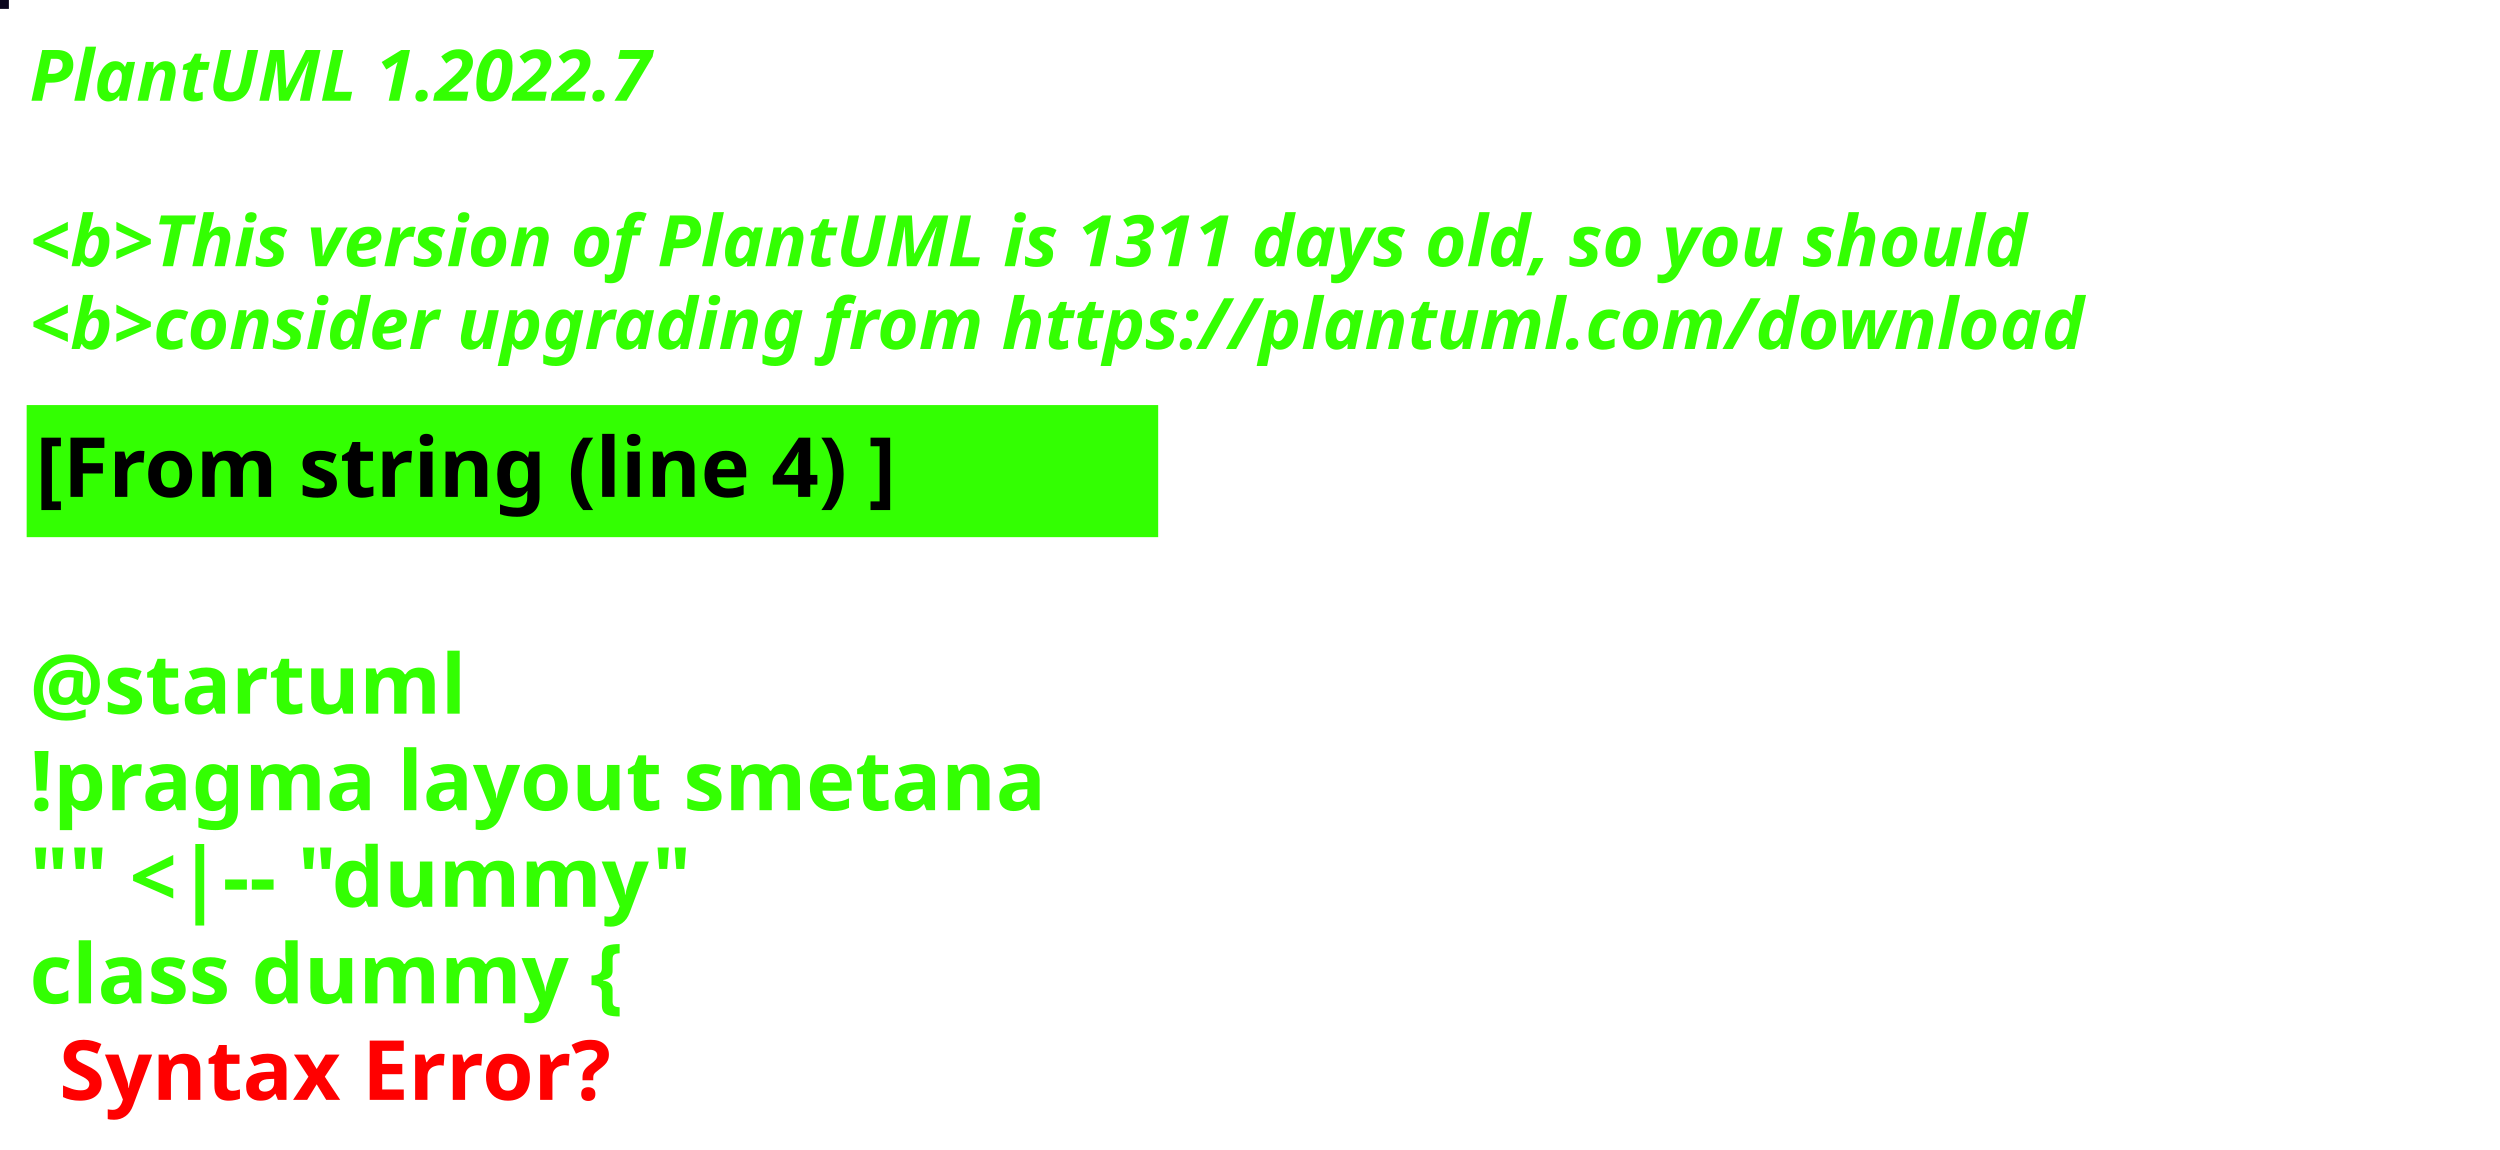
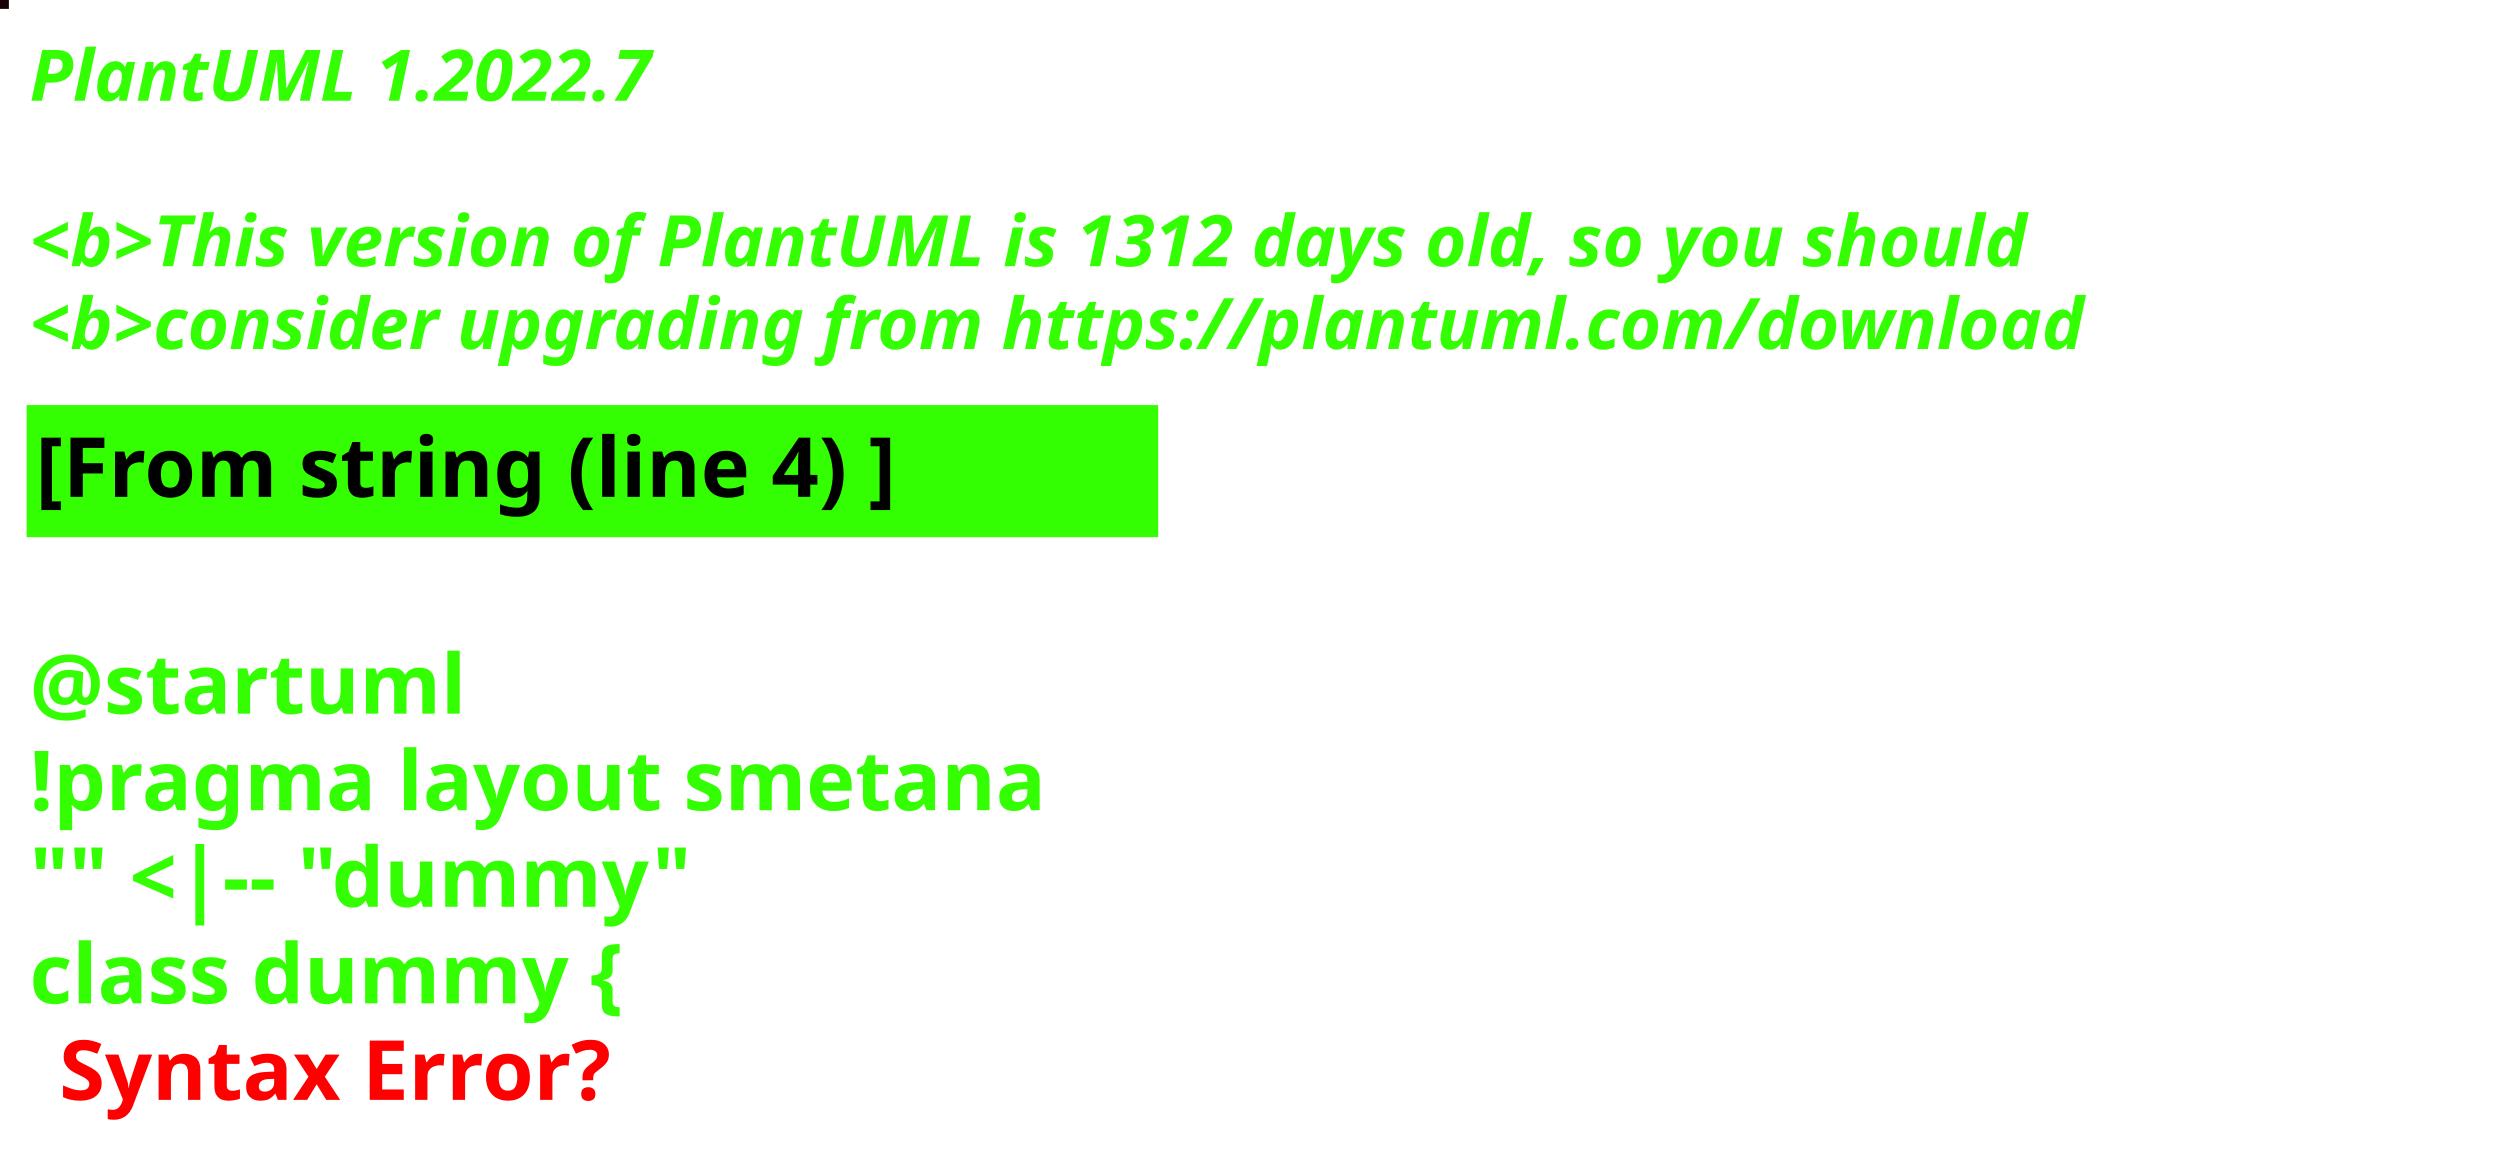
<svg xmlns="http://www.w3.org/2000/svg" contentStyleType="text/css" height="194px" preserveAspectRatio="none" style="width:422px;height:194px;background:#000000;" version="1.1" viewBox="0 0 422 194" width="422px" zoomAndPan="magnify">
  <defs />
  <g>
-     <rect fill="#0A051D" height="1" style="stroke:#0A051D;stroke-width:1.0;" width="1" x="0" y="0" />
+     <rect fill="#190205" height="1" style="stroke:#190205;stroke-width:1.0;" width="1" x="0" y="0" />
    <text fill="#33FF02" font-family="sans-serif" font-size="12" font-style="italic" font-weight="bold" lengthAdjust="spacing" textLength="127" x="5" y="17">PlantUML 1.2022.7</text>
    <text fill="#33FF02" font-family="sans-serif" font-size="12" font-style="italic" font-weight="bold" lengthAdjust="spacing" textLength="4" x="5" y="30.969"> </text>
-     <text fill="#33FF02" font-family="sans-serif" font-size="12" font-style="italic" font-weight="bold" lengthAdjust="spacing" textLength="407" x="5" y="44.938">&lt;b&gt;This version of PlantUML is 1311 days old, so you should</text>
+     <text fill="#33FF02" font-family="sans-serif" font-size="12" font-style="italic" font-weight="bold" lengthAdjust="spacing" textLength="407" x="5" y="44.938">&lt;b&gt;This version of PlantUML is 1312 days old, so you should</text>
    <text fill="#33FF02" font-family="sans-serif" font-size="12" font-style="italic" font-weight="bold" lengthAdjust="spacing" textLength="408" x="5" y="58.906">&lt;b&gt;consider upgrading from https://plantuml.com/download</text>
    <rect fill="#33FF02" height="21.297" style="stroke:#33FF02;stroke-width:1.0;" width="190" x="5" y="68.875" />
    <text fill="#000000" font-family="sans-serif" font-size="14" font-weight="bold" lengthAdjust="spacing" textLength="168" x="6" y="83.875">[From string (line 4) ]</text>
    <text fill="#33FF02" font-family="sans-serif" font-size="14" font-weight="bold" lengthAdjust="spacing" textLength="5" x="5" y="104.172"> </text>
    <text fill="#33FF02" font-family="sans-serif" font-size="14" font-weight="bold" lengthAdjust="spacing" textLength="79" x="5" y="120.469">@startuml</text>
    <text fill="#33FF02" font-family="sans-serif" font-size="14" font-weight="bold" lengthAdjust="spacing" textLength="190" x="5" y="136.766">!pragma layout smetana</text>
    <text fill="#33FF02" font-family="sans-serif" font-size="14" font-weight="bold" lengthAdjust="spacing" textLength="124" x="5" y="153.062">"" &lt;|-- "dummy"</text>
    <text fill="#33FF02" font-family="sans-serif" font-size="14" font-weight="bold" lengthAdjust="spacing" text-decoration="wavy underline" textLength="117" x="5" y="169.359">class dummy {</text>
    <text fill="#FF0000" font-family="sans-serif" font-size="14" font-weight="bold" lengthAdjust="spacing" textLength="106" x="10" y="185.656">Syntax Error?</text>
  </g>
</svg>
